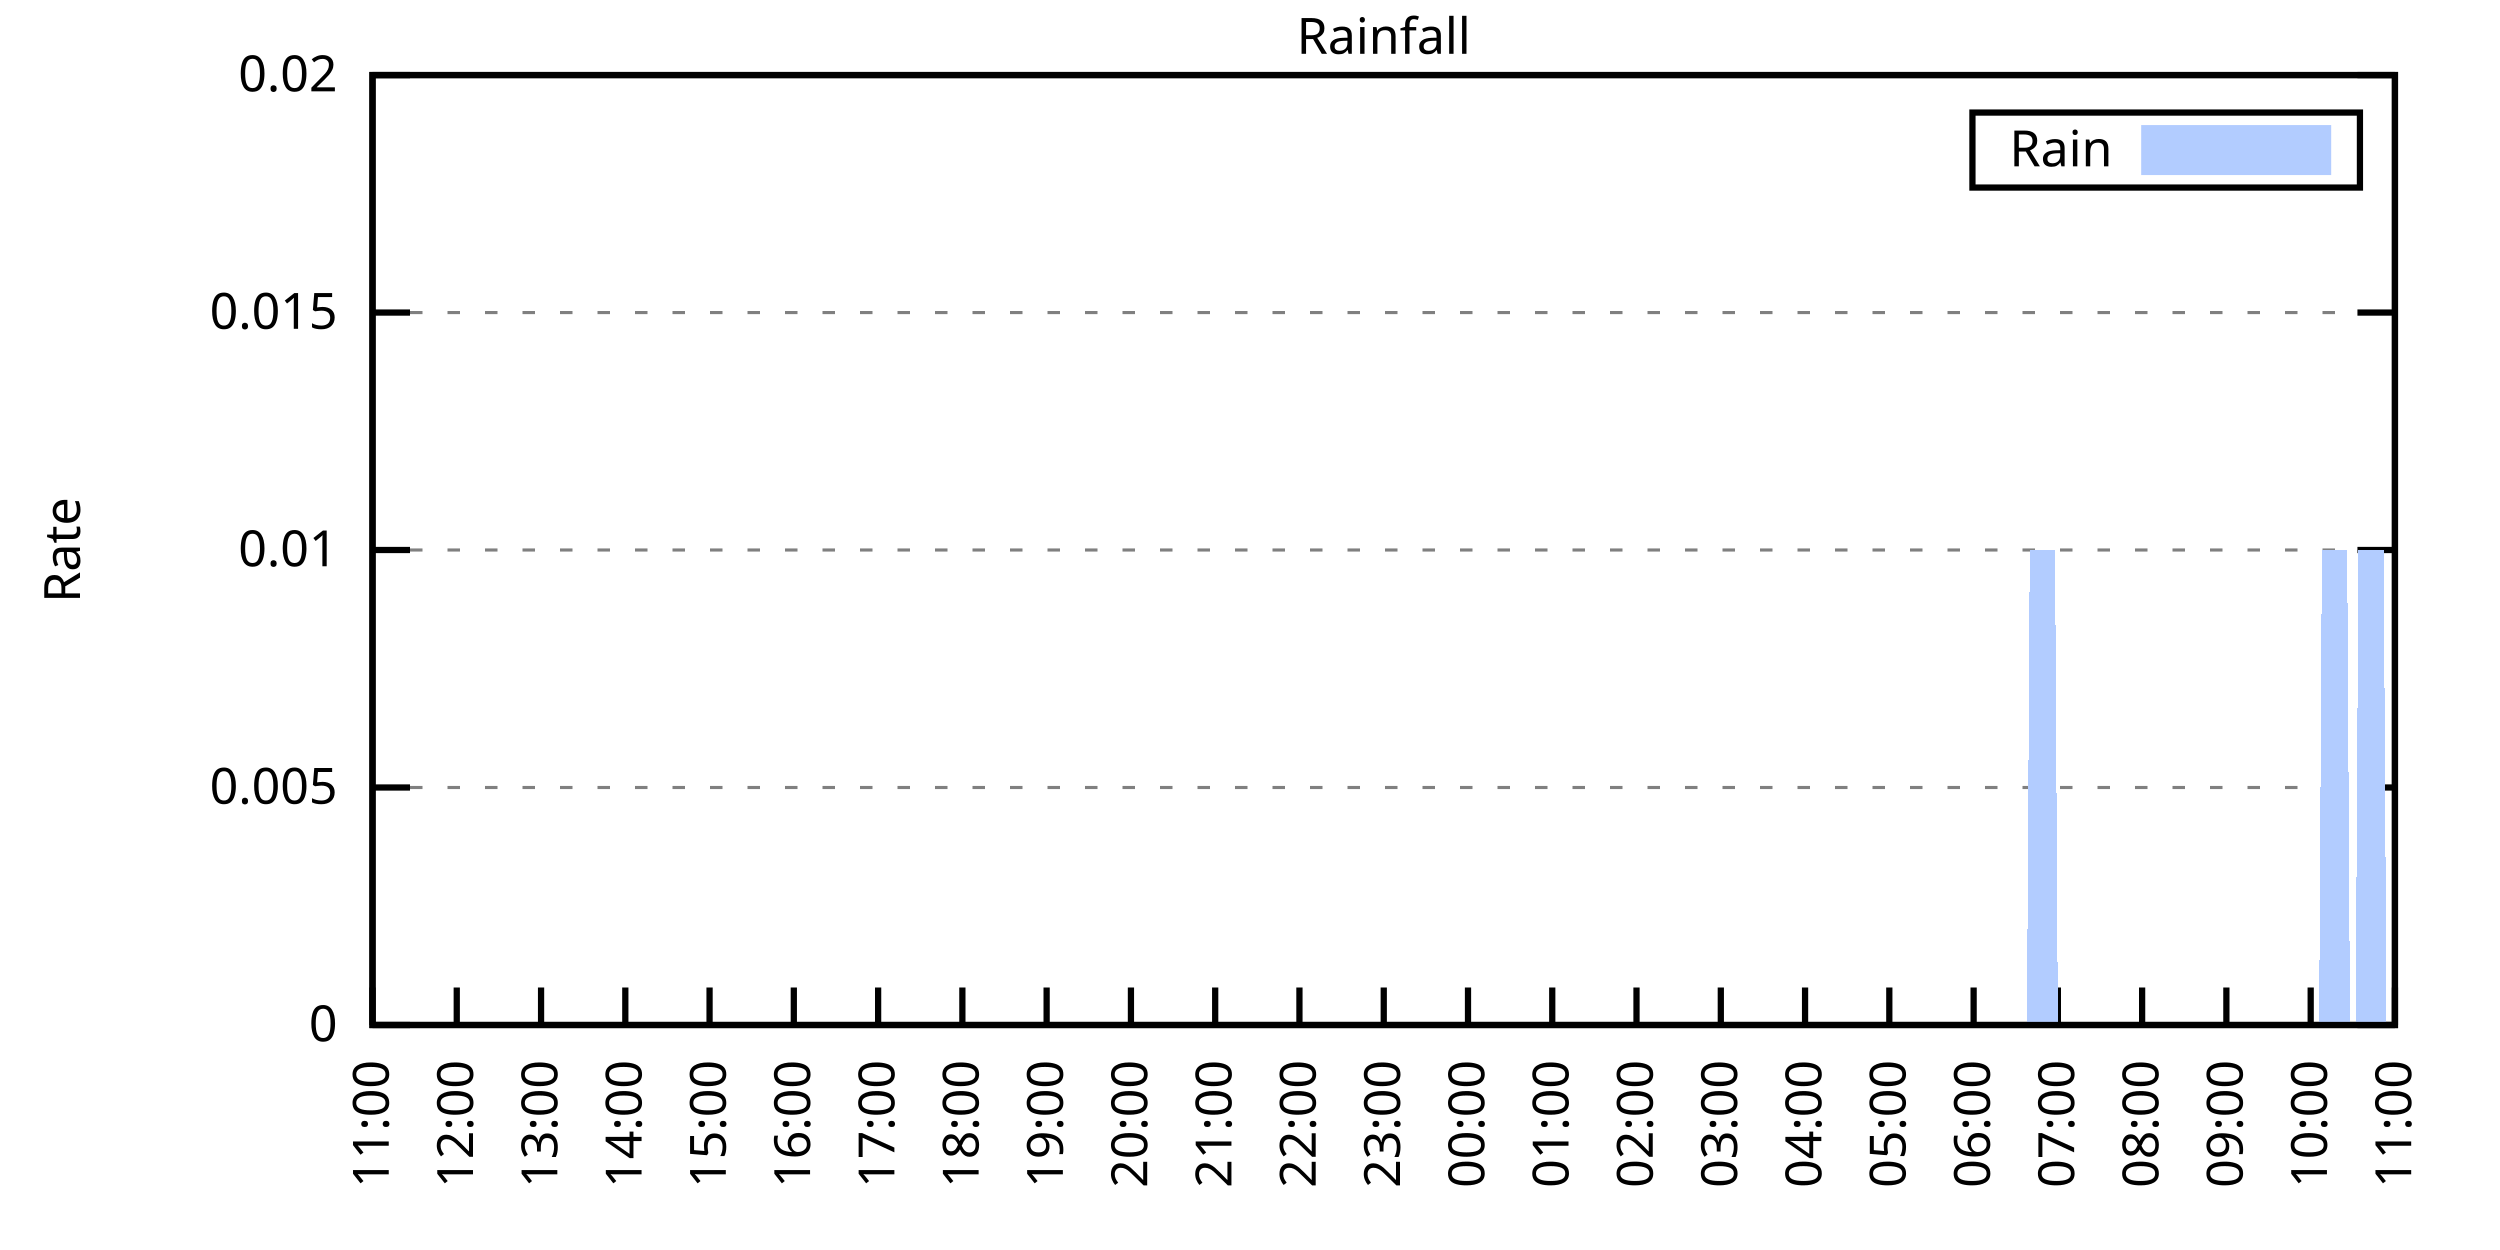
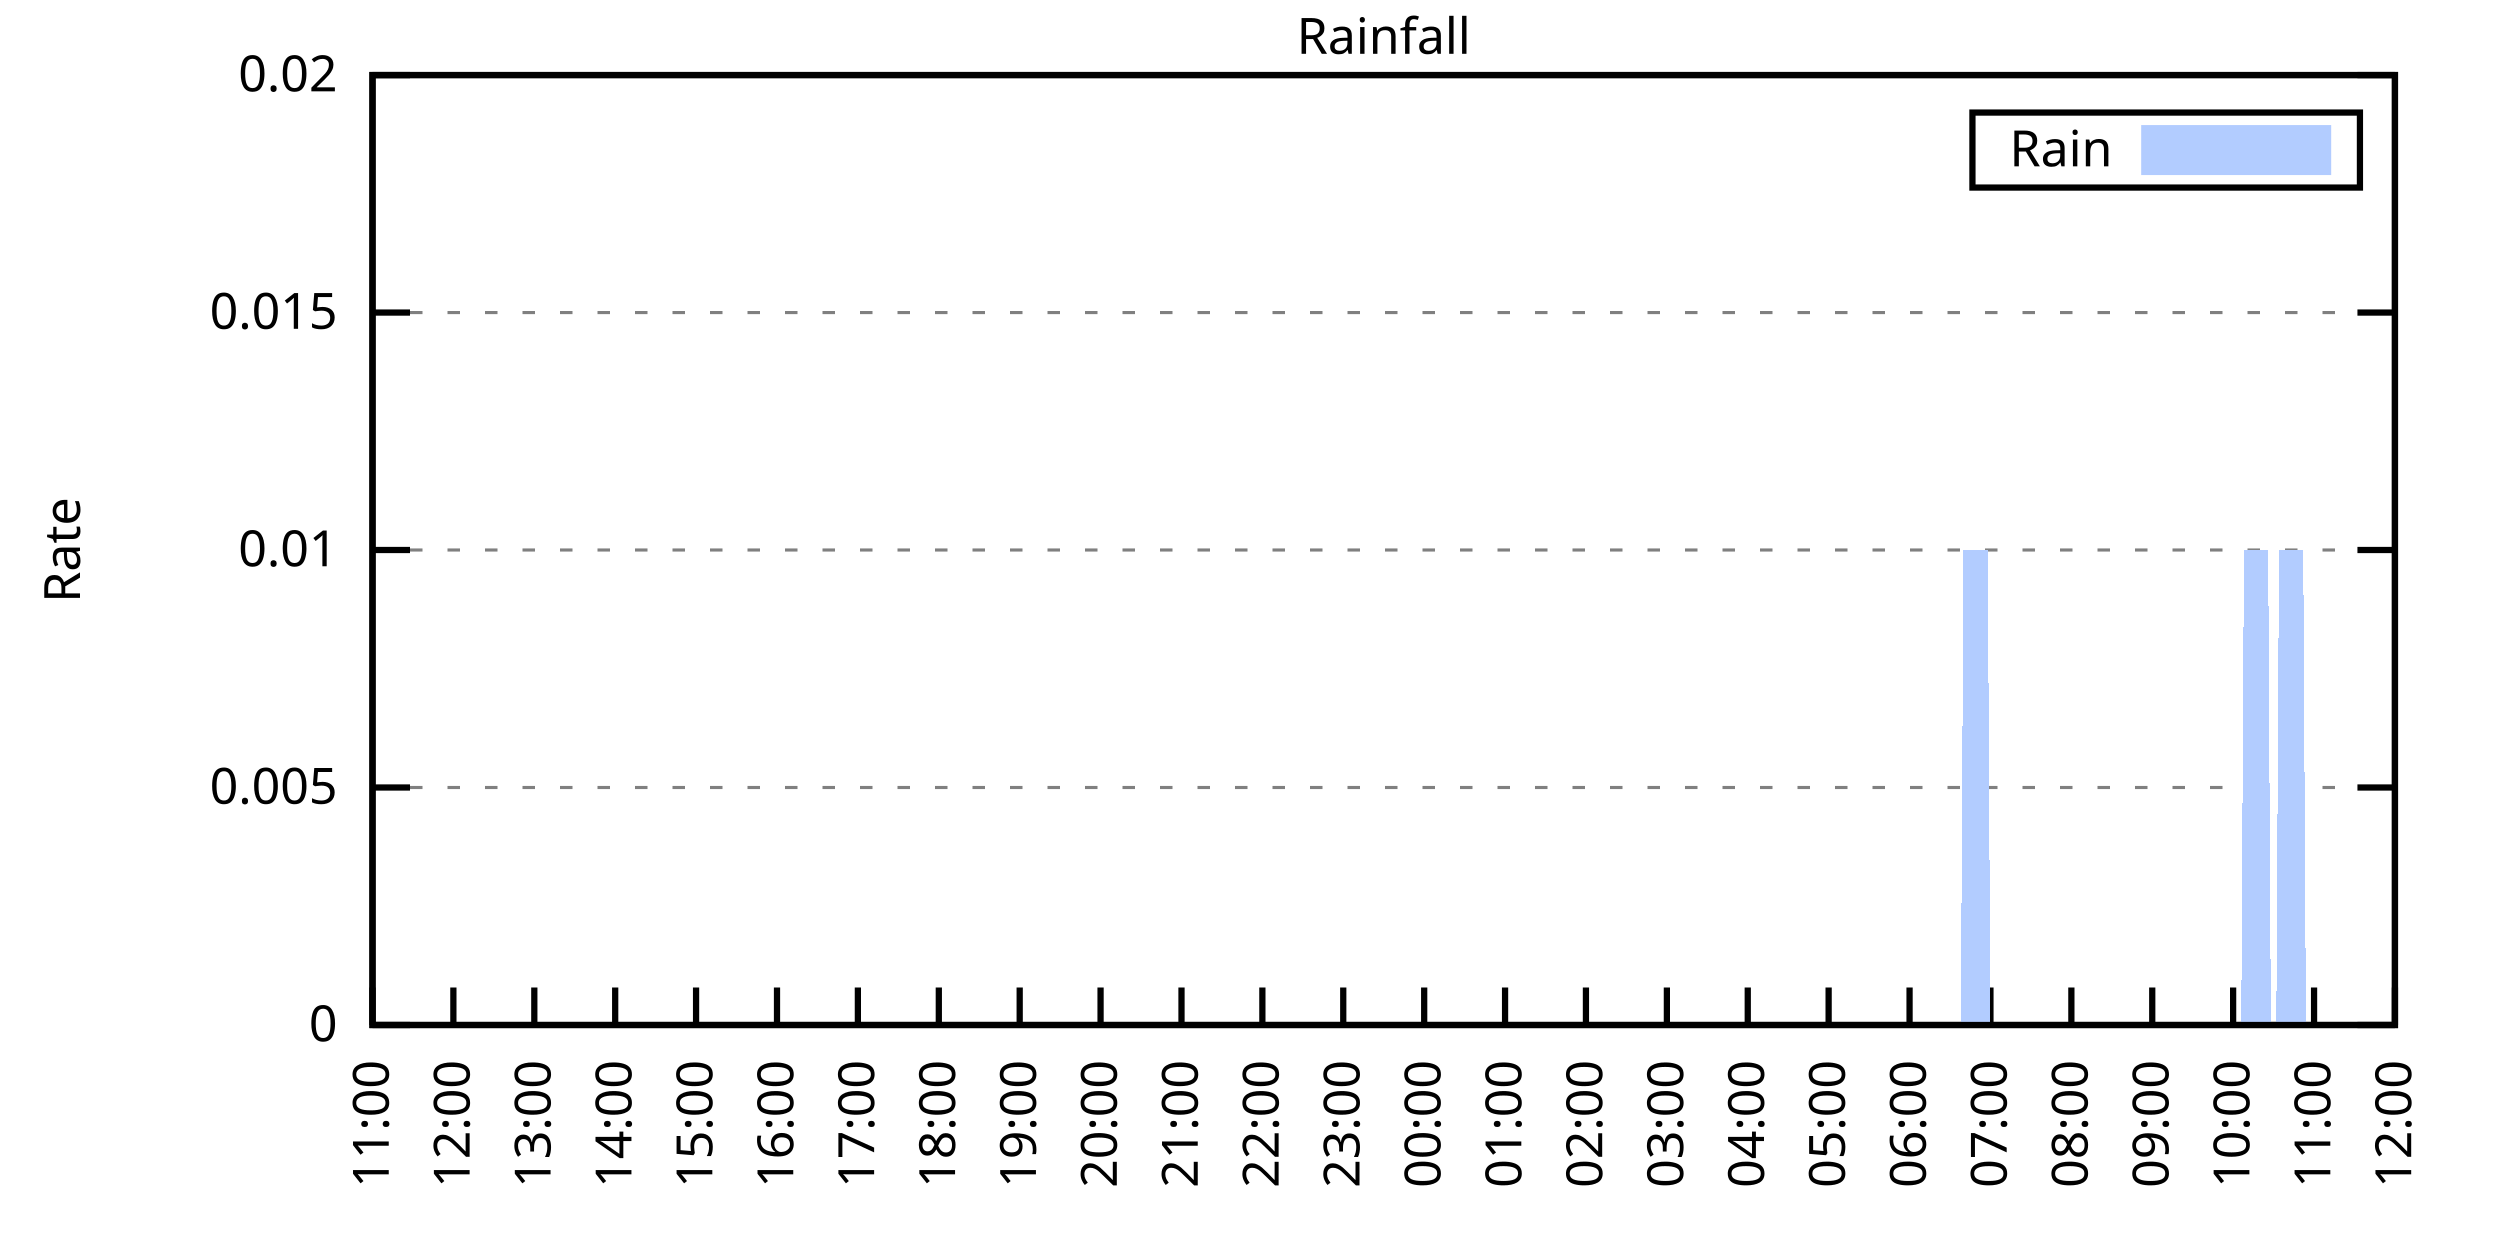
<svg xmlns="http://www.w3.org/2000/svg" xmlns:xlink="http://www.w3.org/1999/xlink" width="400" height="200" viewBox="0 0 400 200">
  <g id="gnuplot_canvas">
    <rect x="0" y="0" width="400" height="200" fill="none" />
    <defs>
      <circle id="gpDot" r="0.5" stroke-width="0.5" stroke="currentColor" />
      <path id="gpPt0" stroke-width="0.333" stroke="currentColor" d="M-1,0 h2 M0,-1 v2" />
      <path id="gpPt1" stroke-width="0.333" stroke="currentColor" d="M-1,-1 L1,1 M1,-1 L-1,1" />
      <path id="gpPt2" stroke-width="0.333" stroke="currentColor" d="M-1,0 L1,0 M0,-1 L0,1 M-1,-1 L1,1 M-1,1 L1,-1" />
      <rect id="gpPt3" stroke-width="0.333" stroke="currentColor" x="-1" y="-1" width="2" height="2" />
      <rect id="gpPt4" stroke-width="0.333" stroke="currentColor" fill="currentColor" x="-1" y="-1" width="2" height="2" />
      <circle id="gpPt5" stroke-width="0.333" stroke="currentColor" cx="0" cy="0" r="1" />
      <use xlink:href="#gpPt5" id="gpPt6" fill="currentColor" stroke="none" />
      <path id="gpPt7" stroke-width="0.333" stroke="currentColor" d="M0,-1.33 L-1.33,0.67 L1.33,0.67 z" />
      <use xlink:href="#gpPt7" id="gpPt8" fill="currentColor" stroke="none" />
      <use xlink:href="#gpPt7" id="gpPt9" stroke="currentColor" transform="rotate(180)" />
      <use xlink:href="#gpPt9" id="gpPt10" fill="currentColor" stroke="none" />
      <use xlink:href="#gpPt3" id="gpPt11" stroke="currentColor" transform="rotate(45)" />
      <use xlink:href="#gpPt11" id="gpPt12" fill="currentColor" stroke="none" />
      <path id="gpPt13" stroke-width="0.333" stroke="currentColor" d="M0,1.330 L1.265,0.411 L0.782,-1.067 L-0.782,-1.076 L-1.265,0.411 z" />
      <use xlink:href="#gpPt13" id="gpPt14" fill="currentColor" stroke="none" />
      <filter id="textbox" filterUnits="objectBoundingBox" x="0" y="0" height="1" width="1">
        <feFlood flood-color="white" flood-opacity="1" result="bgnd" />
        <feComposite in="SourceGraphic" in2="bgnd" operator="atop" />
      </filter>
      <filter id="greybox" filterUnits="objectBoundingBox" x="0" y="0" height="1" width="1">
        <feFlood flood-color="lightgrey" flood-opacity="1" result="grey" />
        <feComposite in="SourceGraphic" in2="grey" operator="atop" />
      </filter>
    </defs>
    <g fill="none" color="white" stroke="currentColor" stroke-width="1.00" stroke-linecap="butt" stroke-linejoin="miter">
</g>
    <g fill="none" color="black" stroke="currentColor" stroke-width="1.00" stroke-linecap="butt" stroke-linejoin="miter">
      <g stroke="none" shape-rendering="crispEdges">
        <polygon fill="rgb(255, 255, 255)" points="59.60,164.00 383.18,164.00 383.18,12.02 59.60,12.02 " />
      </g>
    </g>
    <g fill="none" color="black" stroke="currentColor" stroke-width="1.00" stroke-linecap="butt" stroke-linejoin="miter">
</g>
    <g fill="none" color="black" stroke="black" stroke-width="0.50" stroke-linecap="butt" stroke-linejoin="miter">
</g>
    <g fill="none" color="gray" stroke="currentColor" stroke-width="0.50" stroke-linecap="butt" stroke-linejoin="miter">
      <path stroke="gray" stroke-dasharray="2,4" class="gridline" d="M59.60,164.00 L383.19,164.00  " />
    </g>
    <g fill="none" color="gray" stroke="gray" stroke-width="1.00" stroke-linecap="butt" stroke-linejoin="miter">
</g>
    <g fill="none" color="black" stroke="currentColor" stroke-width="1.00" stroke-linecap="butt" stroke-linejoin="miter">
      <path stroke="black" d="M59.60,164.00 L65.60,164.00 M383.19,164.00 L377.19,164.00  " />
      <g transform="translate(54.00,166.60)" stroke="none" fill="black" font-family="Sans" font-size="8.00" text-anchor="end">
        <text>
          <tspan font-family="Sans"> 0</tspan>
        </text>
      </g>
    </g>
    <g fill="none" color="black" stroke="currentColor" stroke-width="1.00" stroke-linecap="butt" stroke-linejoin="miter">
</g>
    <g fill="none" color="black" stroke="black" stroke-width="0.50" stroke-linecap="butt" stroke-linejoin="miter">
</g>
    <g fill="none" color="gray" stroke="currentColor" stroke-width="0.50" stroke-linecap="butt" stroke-linejoin="miter">
      <path stroke="gray" stroke-dasharray="2,4" class="gridline" d="M59.60,126.00 L383.19,126.00  " />
    </g>
    <g fill="none" color="gray" stroke="gray" stroke-width="1.00" stroke-linecap="butt" stroke-linejoin="miter">
</g>
    <g fill="none" color="black" stroke="currentColor" stroke-width="1.00" stroke-linecap="butt" stroke-linejoin="miter">
      <path stroke="black" d="M59.60,126.00 L65.60,126.00 M383.19,126.00 L377.19,126.00  " />
      <g transform="translate(54.00,128.60)" stroke="none" fill="black" font-family="Sans" font-size="8.00" text-anchor="end">
        <text>
          <tspan font-family="Sans"> 0.005</tspan>
        </text>
      </g>
    </g>
    <g fill="none" color="black" stroke="currentColor" stroke-width="1.00" stroke-linecap="butt" stroke-linejoin="miter">
</g>
    <g fill="none" color="black" stroke="black" stroke-width="0.50" stroke-linecap="butt" stroke-linejoin="miter">
</g>
    <g fill="none" color="gray" stroke="currentColor" stroke-width="0.50" stroke-linecap="butt" stroke-linejoin="miter">
      <path stroke="gray" stroke-dasharray="2,4" class="gridline" d="M59.60,88.00 L383.19,88.00  " />
    </g>
    <g fill="none" color="gray" stroke="gray" stroke-width="1.00" stroke-linecap="butt" stroke-linejoin="miter">
</g>
    <g fill="none" color="black" stroke="currentColor" stroke-width="1.00" stroke-linecap="butt" stroke-linejoin="miter">
      <path stroke="black" d="M59.60,88.00 L65.60,88.00 M383.19,88.00 L377.19,88.00  " />
      <g transform="translate(54.00,90.60)" stroke="none" fill="black" font-family="Sans" font-size="8.00" text-anchor="end">
        <text>
          <tspan font-family="Sans"> 0.01</tspan>
        </text>
      </g>
    </g>
    <g fill="none" color="black" stroke="currentColor" stroke-width="1.00" stroke-linecap="butt" stroke-linejoin="miter">
</g>
    <g fill="none" color="black" stroke="black" stroke-width="0.50" stroke-linecap="butt" stroke-linejoin="miter">
</g>
    <g fill="none" color="gray" stroke="currentColor" stroke-width="0.50" stroke-linecap="butt" stroke-linejoin="miter">
      <path stroke="gray" stroke-dasharray="2,4" class="gridline" d="M59.60,50.01 L383.19,50.01  " />
    </g>
    <g fill="none" color="gray" stroke="gray" stroke-width="1.00" stroke-linecap="butt" stroke-linejoin="miter">
</g>
    <g fill="none" color="black" stroke="currentColor" stroke-width="1.00" stroke-linecap="butt" stroke-linejoin="miter">
      <path stroke="black" d="M59.60,50.01 L65.60,50.01 M383.19,50.01 L377.19,50.01  " />
      <g transform="translate(54.00,52.61)" stroke="none" fill="black" font-family="Sans" font-size="8.00" text-anchor="end">
        <text>
          <tspan font-family="Sans"> 0.015</tspan>
        </text>
      </g>
    </g>
    <g fill="none" color="black" stroke="currentColor" stroke-width="1.00" stroke-linecap="butt" stroke-linejoin="miter">
</g>
    <g fill="none" color="black" stroke="black" stroke-width="0.50" stroke-linecap="butt" stroke-linejoin="miter">
</g>
    <g fill="none" color="gray" stroke="currentColor" stroke-width="0.50" stroke-linecap="butt" stroke-linejoin="miter">
      <path stroke="gray" stroke-dasharray="2,4" class="gridline" d="M59.60,12.01 L383.19,12.01  " />
    </g>
    <g fill="none" color="gray" stroke="gray" stroke-width="1.00" stroke-linecap="butt" stroke-linejoin="miter">
</g>
    <g fill="none" color="black" stroke="currentColor" stroke-width="1.00" stroke-linecap="butt" stroke-linejoin="miter">
      <path stroke="black" d="M59.60,12.01 L65.60,12.01 M383.19,12.01 L377.19,12.01  " />
      <g transform="translate(54.00,14.61)" stroke="none" fill="black" font-family="Sans" font-size="8.00" text-anchor="end">
        <text>
          <tspan font-family="Sans"> 0.02</tspan>
        </text>
      </g>
    </g>
    <g fill="none" color="black" stroke="currentColor" stroke-width="1.00" stroke-linecap="butt" stroke-linejoin="miter">
      <path stroke="black" d="M59.60,164.00 L59.60,158.00  " />
      <g transform="translate(62.20,169.60) rotate(270.00)" stroke="none" fill="black" font-family="Sans" font-size="8.00" text-anchor="end">
        <text>
          <tspan font-family="Sans">11:00</tspan>
        </text>
      </g>
    </g>
    <g fill="none" color="black" stroke="currentColor" stroke-width="1.00" stroke-linecap="butt" stroke-linejoin="miter">
-       <path stroke="black" d="M73.08,164.00 L73.08,158.00  " />
-       <g transform="translate(75.68,169.60) rotate(270.00)" stroke="none" fill="black" font-family="Sans" font-size="8.00" text-anchor="end">
+       <path stroke="black" d="M72.54,164.00 L72.54,158.00  " />
+       <g transform="translate(75.14,169.60) rotate(270.00)" stroke="none" fill="black" font-family="Sans" font-size="8.00" text-anchor="end">
        <text>
          <tspan font-family="Sans">12:00</tspan>
        </text>
      </g>
    </g>
    <g fill="none" color="black" stroke="currentColor" stroke-width="1.00" stroke-linecap="butt" stroke-linejoin="miter">
-       <path stroke="black" d="M86.57,164.00 L86.57,158.00  " />
-       <g transform="translate(89.17,169.60) rotate(270.00)" stroke="none" fill="black" font-family="Sans" font-size="8.00" text-anchor="end">
+       <path stroke="black" d="M85.49,164.00 L85.49,158.00  " />
+       <g transform="translate(88.09,169.60) rotate(270.00)" stroke="none" fill="black" font-family="Sans" font-size="8.00" text-anchor="end">
        <text>
          <tspan font-family="Sans">13:00</tspan>
        </text>
      </g>
    </g>
    <g fill="none" color="black" stroke="currentColor" stroke-width="1.00" stroke-linecap="butt" stroke-linejoin="miter">
-       <path stroke="black" d="M100.05,164.00 L100.05,158.00  " />
-       <g transform="translate(102.65,169.60) rotate(270.00)" stroke="none" fill="black" font-family="Sans" font-size="8.00" text-anchor="end">
+       <path stroke="black" d="M98.43,164.00 L98.43,158.00  " />
+       <g transform="translate(101.03,169.60) rotate(270.00)" stroke="none" fill="black" font-family="Sans" font-size="8.00" text-anchor="end">
        <text>
          <tspan font-family="Sans">14:00</tspan>
        </text>
      </g>
    </g>
    <g fill="none" color="black" stroke="currentColor" stroke-width="1.00" stroke-linecap="butt" stroke-linejoin="miter">
-       <path stroke="black" d="M113.53,164.00 L113.53,158.00  " />
-       <g transform="translate(116.13,169.60) rotate(270.00)" stroke="none" fill="black" font-family="Sans" font-size="8.00" text-anchor="end">
+       <path stroke="black" d="M111.37,164.00 L111.37,158.00  " />
+       <g transform="translate(113.97,169.60) rotate(270.00)" stroke="none" fill="black" font-family="Sans" font-size="8.00" text-anchor="end">
        <text>
          <tspan font-family="Sans">15:00</tspan>
        </text>
      </g>
    </g>
    <g fill="none" color="black" stroke="currentColor" stroke-width="1.00" stroke-linecap="butt" stroke-linejoin="miter">
-       <path stroke="black" d="M127.01,164.00 L127.01,158.00  " />
-       <g transform="translate(129.61,169.60) rotate(270.00)" stroke="none" fill="black" font-family="Sans" font-size="8.00" text-anchor="end">
+       <path stroke="black" d="M124.32,164.00 L124.32,158.00  " />
+       <g transform="translate(126.92,169.60) rotate(270.00)" stroke="none" fill="black" font-family="Sans" font-size="8.00" text-anchor="end">
        <text>
          <tspan font-family="Sans">16:00</tspan>
        </text>
      </g>
    </g>
    <g fill="none" color="black" stroke="currentColor" stroke-width="1.00" stroke-linecap="butt" stroke-linejoin="miter">
-       <path stroke="black" d="M140.50,164.00 L140.50,158.00  " />
-       <g transform="translate(143.10,169.60) rotate(270.00)" stroke="none" fill="black" font-family="Sans" font-size="8.00" text-anchor="end">
+       <path stroke="black" d="M137.26,164.00 L137.26,158.00  " />
+       <g transform="translate(139.86,169.60) rotate(270.00)" stroke="none" fill="black" font-family="Sans" font-size="8.00" text-anchor="end">
        <text>
          <tspan font-family="Sans">17:00</tspan>
        </text>
      </g>
    </g>
    <g fill="none" color="black" stroke="currentColor" stroke-width="1.00" stroke-linecap="butt" stroke-linejoin="miter">
-       <path stroke="black" d="M153.98,164.00 L153.98,158.00  " />
-       <g transform="translate(156.58,169.60) rotate(270.00)" stroke="none" fill="black" font-family="Sans" font-size="8.00" text-anchor="end">
+       <path stroke="black" d="M150.21,164.00 L150.21,158.00  " />
+       <g transform="translate(152.81,169.60) rotate(270.00)" stroke="none" fill="black" font-family="Sans" font-size="8.00" text-anchor="end">
        <text>
          <tspan font-family="Sans">18:00</tspan>
        </text>
      </g>
    </g>
    <g fill="none" color="black" stroke="currentColor" stroke-width="1.00" stroke-linecap="butt" stroke-linejoin="miter">
-       <path stroke="black" d="M167.46,164.00 L167.46,158.00  " />
-       <g transform="translate(170.06,169.60) rotate(270.00)" stroke="none" fill="black" font-family="Sans" font-size="8.00" text-anchor="end">
+       <path stroke="black" d="M163.15,164.00 L163.15,158.00  " />
+       <g transform="translate(165.75,169.60) rotate(270.00)" stroke="none" fill="black" font-family="Sans" font-size="8.00" text-anchor="end">
        <text>
          <tspan font-family="Sans">19:00</tspan>
        </text>
      </g>
    </g>
    <g fill="none" color="black" stroke="currentColor" stroke-width="1.00" stroke-linecap="butt" stroke-linejoin="miter">
-       <path stroke="black" d="M180.95,164.00 L180.95,158.00  " />
-       <g transform="translate(183.55,169.60) rotate(270.00)" stroke="none" fill="black" font-family="Sans" font-size="8.00" text-anchor="end">
+       <path stroke="black" d="M176.09,164.00 L176.09,158.00  " />
+       <g transform="translate(178.69,169.60) rotate(270.00)" stroke="none" fill="black" font-family="Sans" font-size="8.00" text-anchor="end">
        <text>
          <tspan font-family="Sans">20:00</tspan>
        </text>
      </g>
    </g>
    <g fill="none" color="black" stroke="currentColor" stroke-width="1.00" stroke-linecap="butt" stroke-linejoin="miter">
-       <path stroke="black" d="M194.43,164.00 L194.43,158.00  " />
-       <g transform="translate(197.03,169.60) rotate(270.00)" stroke="none" fill="black" font-family="Sans" font-size="8.00" text-anchor="end">
+       <path stroke="black" d="M189.04,164.00 L189.04,158.00  " />
+       <g transform="translate(191.64,169.60) rotate(270.00)" stroke="none" fill="black" font-family="Sans" font-size="8.00" text-anchor="end">
        <text>
          <tspan font-family="Sans">21:00</tspan>
        </text>
      </g>
    </g>
    <g fill="none" color="black" stroke="currentColor" stroke-width="1.00" stroke-linecap="butt" stroke-linejoin="miter">
-       <path stroke="black" d="M207.91,164.00 L207.91,158.00  " />
-       <g transform="translate(210.51,169.60) rotate(270.00)" stroke="none" fill="black" font-family="Sans" font-size="8.00" text-anchor="end">
+       <path stroke="black" d="M201.98,164.00 L201.98,158.00  " />
+       <g transform="translate(204.58,169.60) rotate(270.00)" stroke="none" fill="black" font-family="Sans" font-size="8.00" text-anchor="end">
        <text>
          <tspan font-family="Sans">22:00</tspan>
        </text>
      </g>
    </g>
    <g fill="none" color="black" stroke="currentColor" stroke-width="1.00" stroke-linecap="butt" stroke-linejoin="miter">
-       <path stroke="black" d="M221.40,164.00 L221.40,158.00  " />
-       <g transform="translate(224.00,169.60) rotate(270.00)" stroke="none" fill="black" font-family="Sans" font-size="8.00" text-anchor="end">
+       <path stroke="black" d="M214.92,164.00 L214.92,158.00  " />
+       <g transform="translate(217.52,169.60) rotate(270.00)" stroke="none" fill="black" font-family="Sans" font-size="8.00" text-anchor="end">
        <text>
          <tspan font-family="Sans">23:00</tspan>
        </text>
      </g>
    </g>
    <g fill="none" color="black" stroke="currentColor" stroke-width="1.00" stroke-linecap="butt" stroke-linejoin="miter">
-       <path stroke="black" d="M234.88,164.00 L234.88,158.00  " />
-       <g transform="translate(237.48,169.60) rotate(270.00)" stroke="none" fill="black" font-family="Sans" font-size="8.00" text-anchor="end">
+       <path stroke="black" d="M227.87,164.00 L227.87,158.00  " />
+       <g transform="translate(230.47,169.60) rotate(270.00)" stroke="none" fill="black" font-family="Sans" font-size="8.00" text-anchor="end">
        <text>
          <tspan font-family="Sans">00:00</tspan>
        </text>
      </g>
    </g>
    <g fill="none" color="black" stroke="currentColor" stroke-width="1.00" stroke-linecap="butt" stroke-linejoin="miter">
-       <path stroke="black" d="M248.36,164.00 L248.36,158.00  " />
-       <g transform="translate(250.96,169.60) rotate(270.00)" stroke="none" fill="black" font-family="Sans" font-size="8.00" text-anchor="end">
+       <path stroke="black" d="M240.81,164.00 L240.81,158.00  " />
+       <g transform="translate(243.41,169.60) rotate(270.00)" stroke="none" fill="black" font-family="Sans" font-size="8.00" text-anchor="end">
        <text>
          <tspan font-family="Sans">01:00</tspan>
        </text>
      </g>
    </g>
    <g fill="none" color="black" stroke="currentColor" stroke-width="1.00" stroke-linecap="butt" stroke-linejoin="miter">
-       <path stroke="black" d="M261.84,164.00 L261.84,158.00  " />
-       <g transform="translate(264.44,169.60) rotate(270.00)" stroke="none" fill="black" font-family="Sans" font-size="8.00" text-anchor="end">
+       <path stroke="black" d="M253.75,164.00 L253.75,158.00  " />
+       <g transform="translate(256.35,169.60) rotate(270.00)" stroke="none" fill="black" font-family="Sans" font-size="8.00" text-anchor="end">
        <text>
          <tspan font-family="Sans">02:00</tspan>
        </text>
      </g>
    </g>
    <g fill="none" color="black" stroke="currentColor" stroke-width="1.00" stroke-linecap="butt" stroke-linejoin="miter">
-       <path stroke="black" d="M275.33,164.00 L275.33,158.00  " />
-       <g transform="translate(277.93,169.60) rotate(270.00)" stroke="none" fill="black" font-family="Sans" font-size="8.00" text-anchor="end">
+       <path stroke="black" d="M266.70,164.00 L266.70,158.00  " />
+       <g transform="translate(269.30,169.60) rotate(270.00)" stroke="none" fill="black" font-family="Sans" font-size="8.00" text-anchor="end">
        <text>
          <tspan font-family="Sans">03:00</tspan>
        </text>
      </g>
    </g>
    <g fill="none" color="black" stroke="currentColor" stroke-width="1.00" stroke-linecap="butt" stroke-linejoin="miter">
-       <path stroke="black" d="M288.81,164.00 L288.81,158.00  " />
-       <g transform="translate(291.41,169.60) rotate(270.00)" stroke="none" fill="black" font-family="Sans" font-size="8.00" text-anchor="end">
+       <path stroke="black" d="M279.64,164.00 L279.64,158.00  " />
+       <g transform="translate(282.24,169.60) rotate(270.00)" stroke="none" fill="black" font-family="Sans" font-size="8.00" text-anchor="end">
        <text>
          <tspan font-family="Sans">04:00</tspan>
        </text>
      </g>
    </g>
    <g fill="none" color="black" stroke="currentColor" stroke-width="1.00" stroke-linecap="butt" stroke-linejoin="miter">
-       <path stroke="black" d="M302.29,164.00 L302.29,158.00  " />
-       <g transform="translate(304.89,169.60) rotate(270.00)" stroke="none" fill="black" font-family="Sans" font-size="8.00" text-anchor="end">
+       <path stroke="black" d="M292.58,164.00 L292.58,158.00  " />
+       <g transform="translate(295.18,169.60) rotate(270.00)" stroke="none" fill="black" font-family="Sans" font-size="8.00" text-anchor="end">
        <text>
          <tspan font-family="Sans">05:00</tspan>
        </text>
      </g>
    </g>
    <g fill="none" color="black" stroke="currentColor" stroke-width="1.00" stroke-linecap="butt" stroke-linejoin="miter">
-       <path stroke="black" d="M315.78,164.00 L315.78,158.00  " />
-       <g transform="translate(318.38,169.60) rotate(270.00)" stroke="none" fill="black" font-family="Sans" font-size="8.00" text-anchor="end">
+       <path stroke="black" d="M305.53,164.00 L305.53,158.00  " />
+       <g transform="translate(308.13,169.60) rotate(270.00)" stroke="none" fill="black" font-family="Sans" font-size="8.00" text-anchor="end">
        <text>
          <tspan font-family="Sans">06:00</tspan>
        </text>
      </g>
    </g>
    <g fill="none" color="black" stroke="currentColor" stroke-width="1.00" stroke-linecap="butt" stroke-linejoin="miter">
-       <path stroke="black" d="M329.26,164.00 L329.26,158.00  " />
-       <g transform="translate(331.86,169.60) rotate(270.00)" stroke="none" fill="black" font-family="Sans" font-size="8.00" text-anchor="end">
+       <path stroke="black" d="M318.47,164.00 L318.47,158.00  " />
+       <g transform="translate(321.07,169.60) rotate(270.00)" stroke="none" fill="black" font-family="Sans" font-size="8.00" text-anchor="end">
        <text>
          <tspan font-family="Sans">07:00</tspan>
        </text>
      </g>
    </g>
    <g fill="none" color="black" stroke="currentColor" stroke-width="1.00" stroke-linecap="butt" stroke-linejoin="miter">
-       <path stroke="black" d="M342.74,164.00 L342.74,158.00  " />
-       <g transform="translate(345.34,169.60) rotate(270.00)" stroke="none" fill="black" font-family="Sans" font-size="8.00" text-anchor="end">
+       <path stroke="black" d="M331.42,164.00 L331.42,158.00  " />
+       <g transform="translate(334.02,169.60) rotate(270.00)" stroke="none" fill="black" font-family="Sans" font-size="8.00" text-anchor="end">
        <text>
          <tspan font-family="Sans">08:00</tspan>
        </text>
      </g>
    </g>
    <g fill="none" color="black" stroke="currentColor" stroke-width="1.00" stroke-linecap="butt" stroke-linejoin="miter">
-       <path stroke="black" d="M356.22,164.00 L356.22,158.00  " />
-       <g transform="translate(358.82,169.60) rotate(270.00)" stroke="none" fill="black" font-family="Sans" font-size="8.00" text-anchor="end">
+       <path stroke="black" d="M344.36,164.00 L344.36,158.00  " />
+       <g transform="translate(346.96,169.60) rotate(270.00)" stroke="none" fill="black" font-family="Sans" font-size="8.00" text-anchor="end">
        <text>
          <tspan font-family="Sans">09:00</tspan>
        </text>
      </g>
    </g>
    <g fill="none" color="black" stroke="currentColor" stroke-width="1.00" stroke-linecap="butt" stroke-linejoin="miter">
-       <path stroke="black" d="M369.71,164.00 L369.71,158.00  " />
-       <g transform="translate(372.31,169.60) rotate(270.00)" stroke="none" fill="black" font-family="Sans" font-size="8.00" text-anchor="end">
+       <path stroke="black" d="M357.30,164.00 L357.30,158.00  " />
+       <g transform="translate(359.90,169.60) rotate(270.00)" stroke="none" fill="black" font-family="Sans" font-size="8.00" text-anchor="end">
        <text>
          <tspan font-family="Sans">10:00</tspan>
+         </text>
+       </g>
+     </g>
+     <g fill="none" color="black" stroke="currentColor" stroke-width="1.00" stroke-linecap="butt" stroke-linejoin="miter">
+       <path stroke="black" d="M370.25,164.00 L370.25,158.00  " />
+       <g transform="translate(372.85,169.60) rotate(270.00)" stroke="none" fill="black" font-family="Sans" font-size="8.00" text-anchor="end">
+         <text>
+           <tspan font-family="Sans">11:00</tspan>
        </text>
      </g>
    </g>
    <g fill="none" color="black" stroke="currentColor" stroke-width="1.00" stroke-linecap="butt" stroke-linejoin="miter">
      <path stroke="black" d="M383.19,164.00 L383.19,158.00  " />
      <g transform="translate(385.79,169.60) rotate(270.00)" stroke="none" fill="black" font-family="Sans" font-size="8.00" text-anchor="end">
        <text>
-           <tspan font-family="Sans">11:00</tspan>
+           <tspan font-family="Sans">12:00</tspan>
        </text>
      </g>
    </g>
    <g fill="none" color="black" stroke="currentColor" stroke-width="1.00" stroke-linecap="butt" stroke-linejoin="miter">
</g>
    <g fill="none" color="black" stroke="currentColor" stroke-width="1.00" stroke-linecap="butt" stroke-linejoin="miter">
      <path stroke="black" d="M59.60,12.01 L59.60,164.00 L383.19,164.00 L383.19,12.01 L59.60,12.01 Z  " />
    </g>
    <g fill="none" color="black" stroke="currentColor" stroke-width="1.00" stroke-linecap="butt" stroke-linejoin="miter">
</g>
    <g fill="none" color="black" stroke="currentColor" stroke-width="1.00" stroke-linecap="butt" stroke-linejoin="miter">
      <path stroke="black" d="M315.59,30.01 L315.59,18.01 L377.59,18.01 L377.59,30.01 L315.59,30.01 Z  " />
    </g>
    <g id="Rainfall_plot_1">
      <g fill="none" color="white" stroke="black" stroke-width="2.00" stroke-linecap="butt" stroke-linejoin="miter">
</g>
      <g fill="none" color="black" stroke="currentColor" stroke-width="2.00" stroke-linecap="butt" stroke-linejoin="miter">
        <g transform="translate(337.99,26.61)" stroke="none" fill="black" font-family="Sans" font-size="8.00" text-anchor="end">
          <text>
            <tspan font-family="Sans">Rain</tspan>
          </text>
        </g>
      </g>
      <g fill="none" color="black" stroke="currentColor" stroke-width="2.00" stroke-linecap="butt" stroke-linejoin="miter">
        <g stroke="none" shape-rendering="crispEdges">
          <polygon fill="rgb(178, 204, 255)" points="343.59,27.01 371.99,27.01 371.99,21.01 343.59,21.01 " />
        </g>
        <path stroke="rgb(178, 204, 255)" d="M343.59,27.01 L371.99,27.01 L371.99,21.01 L343.59,21.01 L343.59,27.01 Z  " />
      </g>
      <g fill="none" color="black" stroke="currentColor" stroke-width="2.00" stroke-linecap="butt" stroke-linejoin="miter">
        <g stroke="none" shape-rendering="crispEdges">
-           <polygon fill="rgb(178, 204, 255)" points="60.05,164.00 60.50,164.00 60.95,164.00 61.40,164.00 61.85,164.00 62.30,164.00 62.75,164.00 63.20,164.00 63.64,164.00 64.09,164.00 64.54,164.00 64.99,164.00 65.44,164.00 65.89,164.00 66.34,164.00 66.79,164.00 67.24,164.00 67.69,164.00 68.14,164.00 68.59,164.00 69.04,164.00 69.49,164.00 69.94,164.00 70.39,164.00 70.84,164.00 71.29,164.00 71.73,164.00 72.18,164.00 72.63,164.00 73.08,164.00 73.53,164.00 73.98,164.00 74.43,164.00 74.88,164.00 75.33,164.00 75.78,164.00 76.23,164.00 76.68,164.00 77.13,164.00 77.58,164.00 78.03,164.00 78.48,164.00 78.93,164.00 79.37,164.00 79.82,164.00 80.27,164.00 80.72,164.00 81.17,164.00 81.62,164.00 82.07,164.00 82.52,164.00 82.97,164.00 83.42,164.00 83.87,164.00 84.32,164.00 84.77,164.00 85.22,164.00 85.67,164.00 86.12,164.00 86.57,164.00 87.02,164.00 87.46,164.00 87.91,164.00 88.36,164.00 88.81,164.00 89.26,164.00 89.71,164.00 90.16,164.00 90.61,164.00 91.06,164.00 91.51,164.00 91.96,164.00 92.41,164.00 92.86,164.00 93.31,164.00 93.76,164.00 94.21,164.00 94.66,164.00 95.11,164.00 95.55,164.00 96.00,164.00 96.45,164.00 96.90,164.00 97.35,164.00 97.80,164.00 98.25,164.00 98.70,164.00 99.15,164.00 99.60,164.00 100.05,164.00 100.50,164.00 100.95,164.00 101.40,164.00 101.85,164.00 102.30,164.00 102.75,164.00 103.19,164.00 103.64,164.00 104.09,164.00 104.54,164.00 104.99,164.00 105.44,164.00 105.89,164.00 106.34,164.00 106.79,164.00 107.24,164.00 107.69,164.00 108.14,164.00 108.59,164.00 109.04,164.00 109.49,164.00 109.94,164.00 110.39,164.00 110.84,164.00 111.28,164.00 111.73,164.00 112.18,164.00 112.63,164.00 113.08,164.00 113.53,164.00 113.98,164.00 114.43,164.00 114.88,164.00 115.33,164.00 115.78,164.00 116.23,164.00 116.68,164.00 117.13,164.00 117.58,164.00 118.03,164.00 118.48,164.00 118.92,164.00 119.37,164.00 119.82,164.00 120.27,164.00 120.72,164.00 121.17,164.00 121.62,164.00 122.07,164.00 122.52,164.00 122.97,164.00 123.42,164.00 123.87,164.00 124.32,164.00 124.77,164.00 125.22,164.00 125.67,164.00 126.12,164.00 126.57,164.00 127.01,164.00 127.46,164.00 127.91,164.00 128.36,164.00 128.81,164.00 129.26,164.00 129.71,164.00 130.16,164.00 130.61,164.00 131.06,164.00 131.51,164.00 131.96,164.00 132.41,164.00 132.86,164.00 133.31,164.00 133.76,164.00 134.21,164.00 134.65,164.00 135.10,164.00 135.55,164.00 136.00,164.00 136.45,164.00 136.90,164.00 137.35,164.00 137.80,164.00 138.25,164.00 138.70,164.00 139.15,164.00 139.60,164.00 140.05,164.00 140.50,164.00 140.95,164.00 141.40,164.00 141.85,164.00 142.30,164.00 142.74,164.00 143.19,164.00 143.64,164.00 144.09,164.00 144.54,164.00 144.99,164.00 145.44,164.00 145.89,164.00 146.34,164.00 146.79,164.00 147.24,164.00 147.69,164.00 148.14,164.00 148.59,164.00 149.04,164.00 149.49,164.00 149.94,164.00 150.38,164.00 150.83,164.00 151.28,164.00 151.73,164.00 152.18,164.00 152.63,164.00 153.08,164.00 153.53,164.00 153.98,164.00 154.43,164.00 154.88,164.00 155.33,164.00 155.78,164.00 156.23,164.00 156.68,164.00 157.13,164.00 157.58,164.00 158.03,164.00 158.47,164.00 158.92,164.00 159.37,164.00 159.82,164.00 160.27,164.00 160.72,164.00 161.17,164.00 161.62,164.00 162.07,164.00 162.52,164.00 162.97,164.00 163.42,164.00 163.87,164.00 164.32,164.00 164.77,164.00 165.22,164.00 165.67,164.00 166.12,164.00 166.56,164.00 167.01,164.00 167.46,164.00 167.91,164.00 168.36,164.00 168.81,164.00 169.26,164.00 169.71,164.00 170.16,164.00 170.61,164.00 171.06,164.00 171.51,164.00 171.96,164.00 172.41,164.00 172.86,164.00 173.31,164.00 173.76,164.00 174.20,164.00 174.65,164.00 175.10,164.00 175.55,164.00 176.00,164.00 176.45,164.00 176.90,164.00 177.35,164.00 177.80,164.00 178.25,164.00 178.70,164.00 179.15,164.00 179.60,164.00 180.05,164.00 180.50,164.00 180.95,164.00 181.40,164.00 181.85,164.00 182.29,164.00 182.74,164.00 183.19,164.00 183.64,164.00 184.09,164.00 184.54,164.00 184.99,164.00 185.44,164.00 185.89,164.00 186.34,164.00 186.79,164.00 187.24,164.00 187.69,164.00 188.14,164.00 188.59,164.00 189.04,164.00 189.49,164.00 189.93,164.00 190.38,164.00 190.83,164.00 191.28,164.00 191.73,164.00 192.18,164.00 192.63,164.00 193.08,164.00 193.53,164.00 193.98,164.00 194.43,164.00 194.88,164.00 195.33,164.00 195.78,164.00 196.23,164.00 196.68,164.00 197.13,164.00 197.58,164.00 198.02,164.00 198.47,164.00 198.92,164.00 199.37,164.00 199.82,164.00 200.27,164.00 200.72,164.00 201.17,164.00 201.62,164.00 202.07,164.00 202.52,164.00 202.97,164.00 203.42,164.00 203.87,164.00 204.32,164.00 204.77,164.00 205.22,164.00 205.66,164.00 206.11,164.00 206.56,164.00 207.01,164.00 207.46,164.00 207.91,164.00 208.36,164.00 208.81,164.00 209.26,164.00 209.71,164.00 210.16,164.00 210.61,164.00 211.06,164.00 211.51,164.00 211.96,164.00 212.41,164.00 212.86,164.00 213.31,164.00 213.75,164.00 214.20,164.00 214.65,164.00 215.10,164.00 215.55,164.00 216.00,164.00 216.45,164.00 216.90,164.00 217.35,164.00 217.80,164.00 218.25,164.00 218.70,164.00 219.15,164.00 219.60,164.00 220.05,164.00 220.50,164.00 220.95,164.00 221.40,164.00 221.84,164.00 222.29,164.00 222.74,164.00 223.19,164.00 223.64,164.00 224.09,164.00 224.54,164.00 224.99,164.00 225.44,164.00 225.89,164.00 226.34,164.00 226.79,164.00 227.24,164.00 227.69,164.00 228.14,164.00 228.59,164.00 229.04,164.00 229.48,164.00 229.93,164.00 230.38,164.00 230.83,164.00 231.28,164.00 231.73,164.00 232.18,164.00 232.63,164.00 233.08,164.00 233.53,164.00 233.98,164.00 234.43,164.00 234.88,164.00 235.33,164.00 235.78,164.00 236.23,164.00 236.68,164.00 237.13,164.00 237.57,164.00 238.02,164.00 238.47,164.00 238.92,164.00 239.37,164.00 239.82,164.00 240.27,164.00 240.72,164.00 241.17,164.00 241.62,164.00 242.07,164.00 242.52,164.00 242.97,164.00 243.42,164.00 243.87,164.00 244.32,164.00 244.77,164.00 245.21,164.00 245.66,164.00 246.11,164.00 246.56,164.00 247.01,164.00 247.46,164.00 247.91,164.00 248.36,164.00 248.81,164.00 249.26,164.00 249.71,164.00 250.16,164.00 250.61,164.00 251.06,164.00 251.51,164.00 251.96,164.00 252.41,164.00 252.86,164.00 253.30,164.00 253.75,164.00 254.20,164.00 254.65,164.00 255.10,164.00 255.55,164.00 256.00,164.00 256.45,164.00 256.90,164.00 257.35,164.00 257.80,164.00 258.25,164.00 258.70,164.00 259.15,164.00 259.60,164.00 260.05,164.00 260.50,164.00 260.94,164.00 261.39,164.00 261.84,164.00 262.29,164.00 262.74,164.00 263.19,164.00 263.64,164.00 264.09,164.00 264.54,164.00 264.99,164.00 265.44,164.00 265.89,164.00 266.34,164.00 266.79,164.00 267.24,164.00 267.69,164.00 268.14,164.00 268.59,164.00 269.03,164.00 269.48,164.00 269.93,164.00 270.38,164.00 270.83,164.00 271.28,164.00 271.73,164.00 272.18,164.00 272.63,164.00 273.08,164.00 273.53,164.00 273.98,164.00 274.43,164.00 274.88,164.00 275.33,164.00 275.78,164.00 276.23,164.00 276.67,164.00 277.12,164.00 277.57,164.00 278.02,164.00 278.47,164.00 278.92,164.00 279.37,164.00 279.82,164.00 280.27,164.00 280.72,164.00 281.17,164.00 281.62,164.00 282.07,164.00 282.52,164.00 282.97,164.00 283.42,164.00 283.87,164.00 284.32,164.00 284.76,164.00 285.21,164.00 285.66,164.00 286.11,164.00 286.56,164.00 287.01,164.00 287.46,164.00 287.91,164.00 288.36,164.00 288.81,164.00 289.26,164.00 289.71,164.00 290.16,164.00 290.61,164.00 291.06,164.00 291.51,164.00 291.96,164.00 292.41,164.00 292.85,164.00 293.30,164.00 293.75,164.00 294.20,164.00 294.65,164.00 295.10,164.00 295.55,164.00 296.00,164.00 296.45,164.00 296.90,164.00 297.35,164.00 297.80,164.00 298.25,164.00 298.70,164.00 299.15,164.00 299.60,164.00 300.05,164.00 300.49,164.00 300.94,164.00 301.39,164.00 301.84,164.00 302.29,164.00 302.74,164.00 303.19,164.00 303.64,164.00 304.09,164.00 304.54,164.00 304.99,164.00 305.44,164.00 305.89,164.00 306.34,164.00 306.79,164.00 307.24,164.00 307.69,164.00 308.14,164.00 308.58,164.00 309.03,164.00 309.48,164.00 309.93,164.00 310.38,164.00 310.83,164.00 311.28,164.00 311.73,164.00 312.18,164.00 312.63,164.00 313.08,164.00 313.53,164.00 313.98,164.00 314.43,164.00 314.88,164.00 315.33,164.00 315.78,164.00 316.22,164.00 316.67,164.00 317.12,164.00 317.57,164.00 318.02,164.00 318.47,164.00 318.92,164.00 319.37,164.00 319.82,164.00 320.27,164.00 320.72,164.00 321.17,164.00 321.62,164.00 322.07,164.00 322.52,164.00 322.97,164.00 323.42,164.00 323.87,164.00 324.31,164.00 324.76,88.00 325.21,88.00 325.66,88.00 326.11,88.00 326.56,88.00 327.01,88.00 327.46,88.00 327.91,88.00 328.36,88.00 328.81,88.00 329.26,164.00 329.71,164.00 330.16,164.00 330.61,164.00 331.06,164.00 331.51,164.00 331.95,164.00 332.40,164.00 332.85,164.00 333.30,164.00 333.75,164.00 334.20,164.00 334.65,164.00 335.10,164.00 335.55,164.00 336.00,164.00 336.45,164.00 336.90,164.00 337.35,164.00 337.80,164.00 338.25,164.00 338.70,164.00 339.15,164.00 339.60,164.00 340.04,164.00 340.49,164.00 340.94,164.00 341.39,164.00 341.84,164.00 342.29,164.00 342.74,164.00 343.19,164.00 343.64,164.00 344.09,164.00 344.54,164.00 344.99,164.00 345.44,164.00 345.89,164.00 346.34,164.00 346.79,164.00 347.24,164.00 347.68,164.00 348.13,164.00 348.58,164.00 349.03,164.00 349.48,164.00 349.93,164.00 350.38,164.00 350.83,164.00 351.28,164.00 351.73,164.00 352.18,164.00 352.63,164.00 353.08,164.00 353.53,164.00 353.98,164.00 354.43,164.00 354.88,164.00 355.33,164.00 355.77,164.00 356.22,164.00 356.67,164.00 357.12,164.00 357.57,164.00 358.02,164.00 358.47,164.00 358.92,164.00 359.37,164.00 359.82,164.00 360.27,164.00 360.72,164.00 361.17,164.00 361.62,164.00 362.07,164.00 362.52,164.00 362.97,164.00 363.42,164.00 363.86,164.00 364.31,164.00 364.76,164.00 365.21,164.00 365.66,164.00 366.11,164.00 366.56,164.00 367.01,164.00 367.46,164.00 367.91,164.00 368.36,164.00 368.81,164.00 369.26,164.00 369.71,164.00 370.16,164.00 370.61,164.00 371.06,164.00 371.50,88.00 371.95,88.00 372.40,88.00 372.85,88.00 373.30,88.00 373.75,88.00 374.20,88.00 374.65,88.00 375.10,88.00 375.55,88.00 376.00,164.00 376.45,164.00 376.90,164.00 377.35,88.00 377.80,88.00 378.25,88.00 378.70,88.00 379.15,88.00 379.59,88.00 380.04,88.00 380.49,88.00 380.94,88.00 381.39,88.00 381.84,164.00 382.29,164.00 382.74,164.00 383.19,164.00 383.19,164.00 60.05,164.00 " />
+           <polygon fill="rgb(178, 204, 255)" points="63.05,164.00 63.48,164.00 63.91,164.00 64.35,164.00 64.78,164.00 65.21,164.00 65.64,164.00 66.07,164.00 66.50,164.00 66.93,164.00 67.37,164.00 67.80,164.00 68.23,164.00 68.66,164.00 69.09,164.00 69.52,164.00 69.95,164.00 70.39,164.00 70.82,164.00 71.25,164.00 71.68,164.00 72.11,164.00 72.54,164.00 72.98,164.00 73.41,164.00 73.84,164.00 74.27,164.00 74.70,164.00 75.13,164.00 75.56,164.00 76.00,164.00 76.43,164.00 76.86,164.00 77.29,164.00 77.72,164.00 78.15,164.00 78.58,164.00 79.02,164.00 79.45,164.00 79.88,164.00 80.31,164.00 80.74,164.00 81.17,164.00 81.60,164.00 82.04,164.00 82.47,164.00 82.90,164.00 83.33,164.00 83.76,164.00 84.19,164.00 84.62,164.00 85.06,164.00 85.49,164.00 85.92,164.00 86.35,164.00 86.78,164.00 87.21,164.00 87.64,164.00 88.08,164.00 88.51,164.00 88.94,164.00 89.37,164.00 89.80,164.00 90.23,164.00 90.66,164.00 91.10,164.00 91.53,164.00 91.96,164.00 92.39,164.00 92.82,164.00 93.25,164.00 93.68,164.00 94.12,164.00 94.55,164.00 94.98,164.00 95.41,164.00 95.84,164.00 96.27,164.00 96.70,164.00 97.14,164.00 97.57,164.00 98.00,164.00 98.43,164.00 98.86,164.00 99.29,164.00 99.73,164.00 100.16,164.00 100.59,164.00 101.02,164.00 101.45,164.00 101.88,164.00 102.31,164.00 102.75,164.00 103.18,164.00 103.61,164.00 104.04,164.00 104.47,164.00 104.90,164.00 105.33,164.00 105.77,164.00 106.20,164.00 106.63,164.00 107.06,164.00 107.49,164.00 107.92,164.00 108.35,164.00 108.79,164.00 109.22,164.00 109.65,164.00 110.08,164.00 110.51,164.00 110.94,164.00 111.37,164.00 111.81,164.00 112.24,164.00 112.67,164.00 113.10,164.00 113.53,164.00 113.96,164.00 114.39,164.00 114.83,164.00 115.26,164.00 115.69,164.00 116.12,164.00 116.55,164.00 116.98,164.00 117.41,164.00 117.85,164.00 118.28,164.00 118.71,164.00 119.14,164.00 119.57,164.00 120.00,164.00 120.43,164.00 120.87,164.00 121.30,164.00 121.73,164.00 122.16,164.00 122.59,164.00 123.02,164.00 123.46,164.00 123.89,164.00 124.32,164.00 124.75,164.00 125.18,164.00 125.61,164.00 126.04,164.00 126.48,164.00 126.91,164.00 127.34,164.00 127.77,164.00 128.20,164.00 128.63,164.00 129.06,164.00 129.50,164.00 129.93,164.00 130.36,164.00 130.79,164.00 131.22,164.00 131.65,164.00 132.08,164.00 132.52,164.00 132.95,164.00 133.38,164.00 133.81,164.00 134.24,164.00 134.67,164.00 135.10,164.00 135.54,164.00 135.97,164.00 136.40,164.00 136.83,164.00 137.26,164.00 137.69,164.00 138.12,164.00 138.56,164.00 138.99,164.00 139.42,164.00 139.85,164.00 140.28,164.00 140.71,164.00 141.14,164.00 141.58,164.00 142.01,164.00 142.44,164.00 142.87,164.00 143.30,164.00 143.73,164.00 144.16,164.00 144.60,164.00 145.03,164.00 145.46,164.00 145.89,164.00 146.32,164.00 146.75,164.00 147.19,164.00 147.62,164.00 148.05,164.00 148.48,164.00 148.91,164.00 149.34,164.00 149.77,164.00 150.21,164.00 150.64,164.00 151.07,164.00 151.50,164.00 151.93,164.00 152.36,164.00 152.79,164.00 153.23,164.00 153.66,164.00 154.09,164.00 154.52,164.00 154.95,164.00 155.38,164.00 155.81,164.00 156.25,164.00 156.68,164.00 157.11,164.00 157.54,164.00 157.97,164.00 158.40,164.00 158.83,164.00 159.27,164.00 159.70,164.00 160.13,164.00 160.56,164.00 160.99,164.00 161.42,164.00 161.85,164.00 162.29,164.00 162.72,164.00 163.15,164.00 163.58,164.00 164.01,164.00 164.44,164.00 164.87,164.00 165.31,164.00 165.74,164.00 166.17,164.00 166.60,164.00 167.03,164.00 167.46,164.00 167.89,164.00 168.33,164.00 168.76,164.00 169.19,164.00 169.62,164.00 170.05,164.00 170.48,164.00 170.91,164.00 171.35,164.00 171.78,164.00 172.21,164.00 172.64,164.00 173.07,164.00 173.50,164.00 173.94,164.00 174.37,164.00 174.80,164.00 175.23,164.00 175.66,164.00 176.09,164.00 176.52,164.00 176.96,164.00 177.39,164.00 177.82,164.00 178.25,164.00 178.68,164.00 179.11,164.00 179.54,164.00 179.98,164.00 180.41,164.00 180.84,164.00 181.27,164.00 181.70,164.00 182.13,164.00 182.56,164.00 183.00,164.00 183.43,164.00 183.86,164.00 184.29,164.00 184.72,164.00 185.15,164.00 185.58,164.00 186.02,164.00 186.45,164.00 186.88,164.00 187.31,164.00 187.74,164.00 188.17,164.00 188.60,164.00 189.04,164.00 189.47,164.00 189.90,164.00 190.33,164.00 190.76,164.00 191.19,164.00 191.62,164.00 192.06,164.00 192.49,164.00 192.92,164.00 193.35,164.00 193.78,164.00 194.21,164.00 194.64,164.00 195.08,164.00 195.51,164.00 195.94,164.00 196.37,164.00 196.80,164.00 197.23,164.00 197.67,164.00 198.10,164.00 198.53,164.00 198.96,164.00 199.39,164.00 199.82,164.00 200.25,164.00 200.69,164.00 201.12,164.00 201.55,164.00 201.98,164.00 202.41,164.00 202.84,164.00 203.27,164.00 203.71,164.00 204.14,164.00 204.57,164.00 205.00,164.00 205.43,164.00 205.86,164.00 206.29,164.00 206.73,164.00 207.16,164.00 207.59,164.00 208.02,164.00 208.45,164.00 208.88,164.00 209.31,164.00 209.75,164.00 210.18,164.00 210.61,164.00 211.04,164.00 211.47,164.00 211.90,164.00 212.33,164.00 212.77,164.00 213.20,164.00 213.63,164.00 214.06,164.00 214.49,164.00 214.92,164.00 215.35,164.00 215.79,164.00 216.22,164.00 216.65,164.00 217.08,164.00 217.51,164.00 217.94,164.00 218.37,164.00 218.81,164.00 219.24,164.00 219.67,164.00 220.10,164.00 220.53,164.00 220.96,164.00 221.40,164.00 221.83,164.00 222.26,164.00 222.69,164.00 223.12,164.00 223.55,164.00 223.98,164.00 224.42,164.00 224.85,164.00 225.28,164.00 225.71,164.00 226.14,164.00 226.57,164.00 227.00,164.00 227.44,164.00 227.87,164.00 228.30,164.00 228.73,164.00 229.16,164.00 229.59,164.00 230.02,164.00 230.46,164.00 230.89,164.00 231.32,164.00 231.75,164.00 232.18,164.00 232.61,164.00 233.04,164.00 233.48,164.00 233.91,164.00 234.34,164.00 234.77,164.00 235.20,164.00 235.63,164.00 236.06,164.00 236.50,164.00 236.93,164.00 237.36,164.00 237.79,164.00 238.22,164.00 238.65,164.00 239.08,164.00 239.52,164.00 239.95,164.00 240.38,164.00 240.81,164.00 241.24,164.00 241.67,164.00 242.10,164.00 242.54,164.00 242.97,164.00 243.40,164.00 243.83,164.00 244.26,164.00 244.69,164.00 245.12,164.00 245.56,164.00 245.99,164.00 246.42,164.00 246.85,164.00 247.28,164.00 247.71,164.00 248.15,164.00 248.58,164.00 249.01,164.00 249.44,164.00 249.87,164.00 250.30,164.00 250.73,164.00 251.17,164.00 251.60,164.00 252.03,164.00 252.46,164.00 252.89,164.00 253.32,164.00 253.75,164.00 254.19,164.00 254.62,164.00 255.05,164.00 255.48,164.00 255.91,164.00 256.34,164.00 256.77,164.00 257.21,164.00 257.64,164.00 258.07,164.00 258.50,164.00 258.93,164.00 259.36,164.00 259.79,164.00 260.23,164.00 260.66,164.00 261.09,164.00 261.52,164.00 261.95,164.00 262.38,164.00 262.81,164.00 263.25,164.00 263.68,164.00 264.11,164.00 264.54,164.00 264.97,164.00 265.40,164.00 265.83,164.00 266.27,164.00 266.70,164.00 267.13,164.00 267.56,164.00 267.99,164.00 268.42,164.00 268.85,164.00 269.29,164.00 269.72,164.00 270.15,164.00 270.58,164.00 271.01,164.00 271.44,164.00 271.88,164.00 272.31,164.00 272.74,164.00 273.17,164.00 273.60,164.00 274.03,164.00 274.46,164.00 274.90,164.00 275.33,164.00 275.76,164.00 276.19,164.00 276.62,164.00 277.05,164.00 277.48,164.00 277.92,164.00 278.35,164.00 278.78,164.00 279.21,164.00 279.64,164.00 280.07,164.00 280.50,164.00 280.94,164.00 281.37,164.00 281.80,164.00 282.23,164.00 282.66,164.00 283.09,164.00 283.52,164.00 283.96,164.00 284.39,164.00 284.82,164.00 285.25,164.00 285.68,164.00 286.11,164.00 286.54,164.00 286.98,164.00 287.41,164.00 287.84,164.00 288.27,164.00 288.70,164.00 289.13,164.00 289.56,164.00 290.00,164.00 290.43,164.00 290.86,164.00 291.29,164.00 291.72,164.00 292.15,164.00 292.58,164.00 293.02,164.00 293.45,164.00 293.88,164.00 294.31,164.00 294.74,164.00 295.17,164.00 295.60,164.00 296.04,164.00 296.47,164.00 296.90,164.00 297.33,164.00 297.76,164.00 298.19,164.00 298.63,164.00 299.06,164.00 299.49,164.00 299.92,164.00 300.35,164.00 300.78,164.00 301.21,164.00 301.65,164.00 302.08,164.00 302.51,164.00 302.94,164.00 303.37,164.00 303.80,164.00 304.23,164.00 304.67,164.00 305.10,164.00 305.53,164.00 305.96,164.00 306.39,164.00 306.82,164.00 307.25,164.00 307.69,164.00 308.12,164.00 308.55,164.00 308.98,164.00 309.41,164.00 309.84,164.00 310.27,164.00 310.71,164.00 311.14,164.00 311.57,164.00 312.00,164.00 312.43,164.00 312.86,164.00 313.29,164.00 313.73,164.00 314.16,88.00 314.59,88.00 315.02,88.00 315.45,88.00 315.88,88.00 316.31,88.00 316.75,88.00 317.18,88.00 317.61,88.00 318.04,88.00 318.47,164.00 318.90,164.00 319.33,164.00 319.77,164.00 320.20,164.00 320.63,164.00 321.06,164.00 321.49,164.00 321.92,164.00 322.36,164.00 322.79,164.00 323.22,164.00 323.65,164.00 324.08,164.00 324.51,164.00 324.94,164.00 325.38,164.00 325.81,164.00 326.24,164.00 326.67,164.00 327.10,164.00 327.53,164.00 327.96,164.00 328.40,164.00 328.83,164.00 329.26,164.00 329.69,164.00 330.12,164.00 330.55,164.00 330.98,164.00 331.42,164.00 331.85,164.00 332.28,164.00 332.71,164.00 333.14,164.00 333.57,164.00 334.00,164.00 334.44,164.00 334.87,164.00 335.30,164.00 335.73,164.00 336.16,164.00 336.59,164.00 337.02,164.00 337.46,164.00 337.89,164.00 338.32,164.00 338.75,164.00 339.18,164.00 339.61,164.00 340.04,164.00 340.48,164.00 340.91,164.00 341.34,164.00 341.77,164.00 342.20,164.00 342.63,164.00 343.06,164.00 343.50,164.00 343.93,164.00 344.36,164.00 344.79,164.00 345.22,164.00 345.65,164.00 346.09,164.00 346.52,164.00 346.95,164.00 347.38,164.00 347.81,164.00 348.24,164.00 348.67,164.00 349.11,164.00 349.54,164.00 349.97,164.00 350.40,164.00 350.83,164.00 351.26,164.00 351.69,164.00 352.13,164.00 352.56,164.00 352.99,164.00 353.42,164.00 353.85,164.00 354.28,164.00 354.71,164.00 355.15,164.00 355.58,164.00 356.01,164.00 356.44,164.00 356.87,164.00 357.30,164.00 357.73,164.00 358.17,164.00 358.60,164.00 359.03,88.00 359.46,88.00 359.89,88.00 360.32,88.00 360.75,88.00 361.19,88.00 361.62,88.00 362.05,88.00 362.48,88.00 362.91,88.00 363.34,164.00 363.77,164.00 364.21,164.00 364.64,88.00 365.07,88.00 365.50,88.00 365.93,88.00 366.36,88.00 366.79,88.00 367.23,88.00 367.66,88.00 368.09,88.00 368.52,88.00 368.95,164.00 369.38,164.00 369.81,164.00 370.25,164.00 370.68,164.00 371.11,164.00 371.54,164.00 371.97,164.00 372.40,164.00 372.84,164.00 373.27,164.00 373.27,164.00 63.05,164.00 " />
        </g>
      </g>
    </g>
    <g fill="none" color="black" stroke="currentColor" stroke-width="2.00" stroke-linecap="butt" stroke-linejoin="miter">
</g>
    <g fill="none" color="black" stroke="black" stroke-width="1.00" stroke-linecap="butt" stroke-linejoin="miter">
</g>
    <g fill="none" color="black" stroke="currentColor" stroke-width="1.00" stroke-linecap="butt" stroke-linejoin="miter">
      <path stroke="black" d="M59.60,12.01 L59.60,164.00 L383.19,164.00 L383.19,12.01 L59.60,12.01 Z  " />
      <g transform="translate(12.80,88.01) rotate(270.00)" stroke="none" fill="black" font-family="Sans" font-size="8.00" text-anchor="middle">
        <text>
          <tspan font-family="Sans">Rate</tspan>
        </text>
      </g>
    </g>
    <g fill="none" color="black" stroke="currentColor" stroke-width="1.00" stroke-linecap="butt" stroke-linejoin="miter">
</g>
    <g fill="none" color="black" stroke="currentColor" stroke-width="1.00" stroke-linecap="butt" stroke-linejoin="miter">
      <g transform="translate(221.39,8.61)" stroke="none" fill="black" font-family="Sans" font-size="8.00" text-anchor="middle">
        <text>
          <tspan font-family="Sans">Rainfall</tspan>
        </text>
      </g>
    </g>
    <g fill="none" color="black" stroke="currentColor" stroke-width="1.00" stroke-linecap="butt" stroke-linejoin="miter">
</g>
  </g>
</svg>
